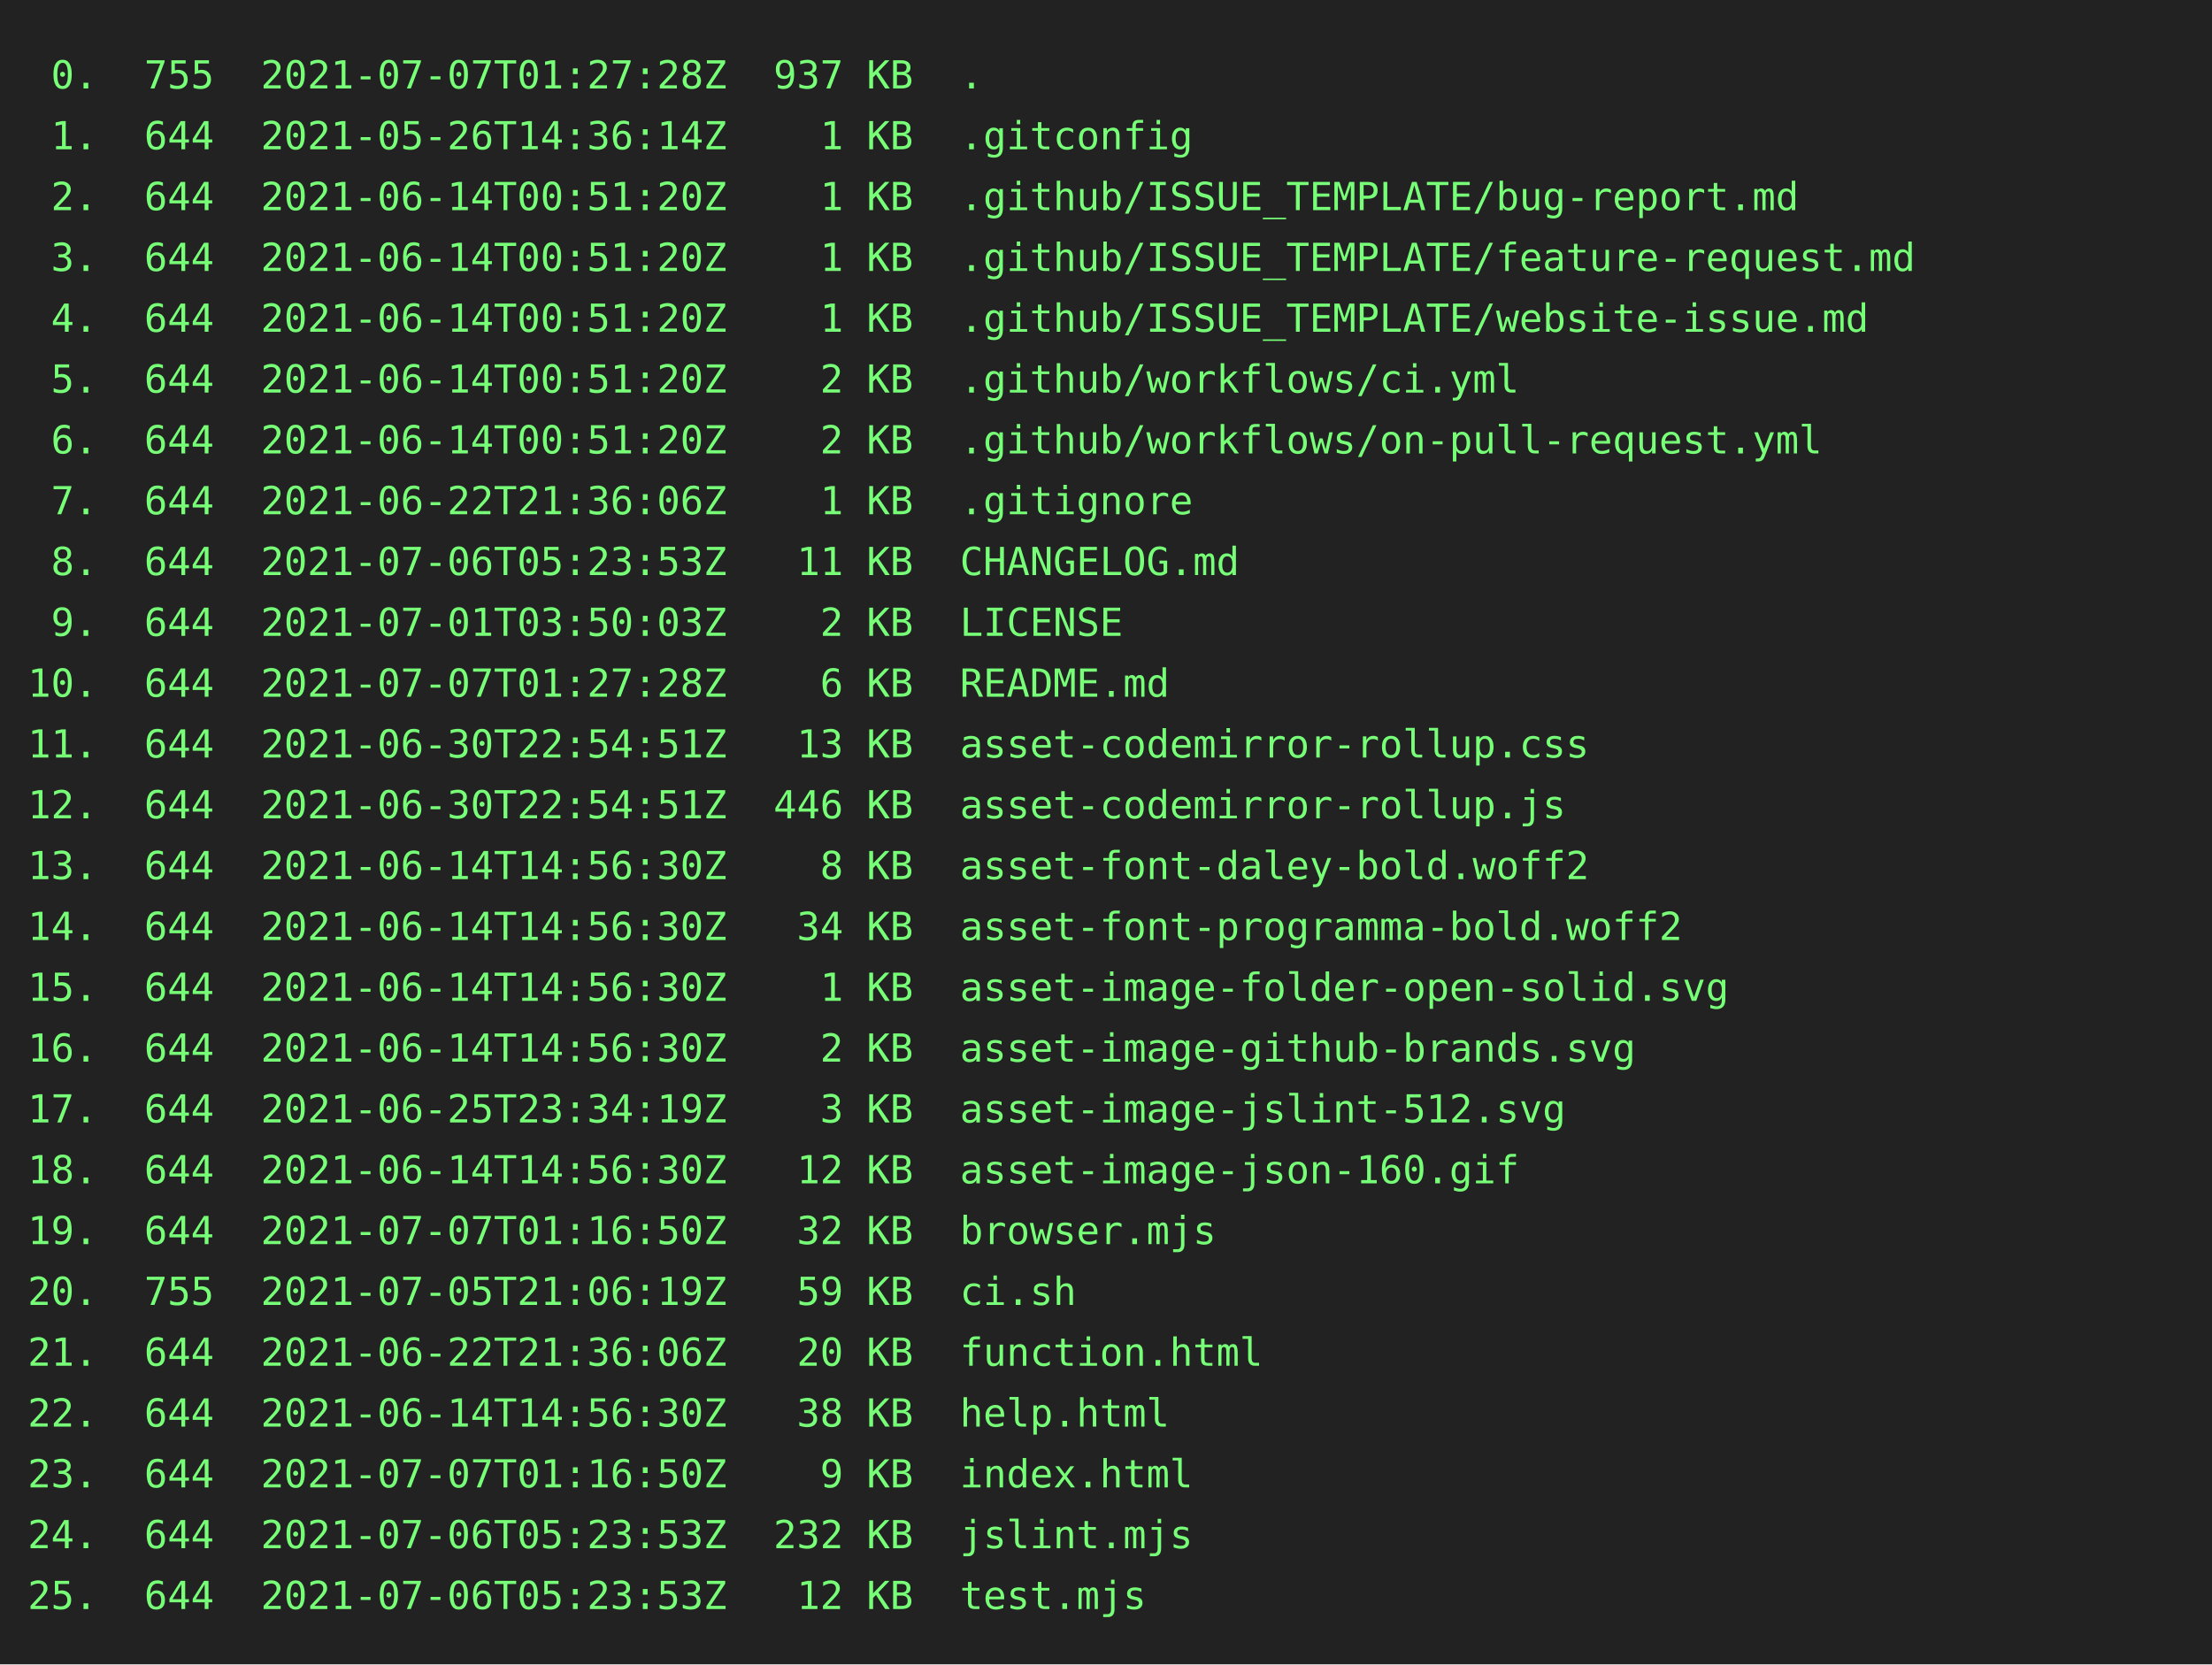
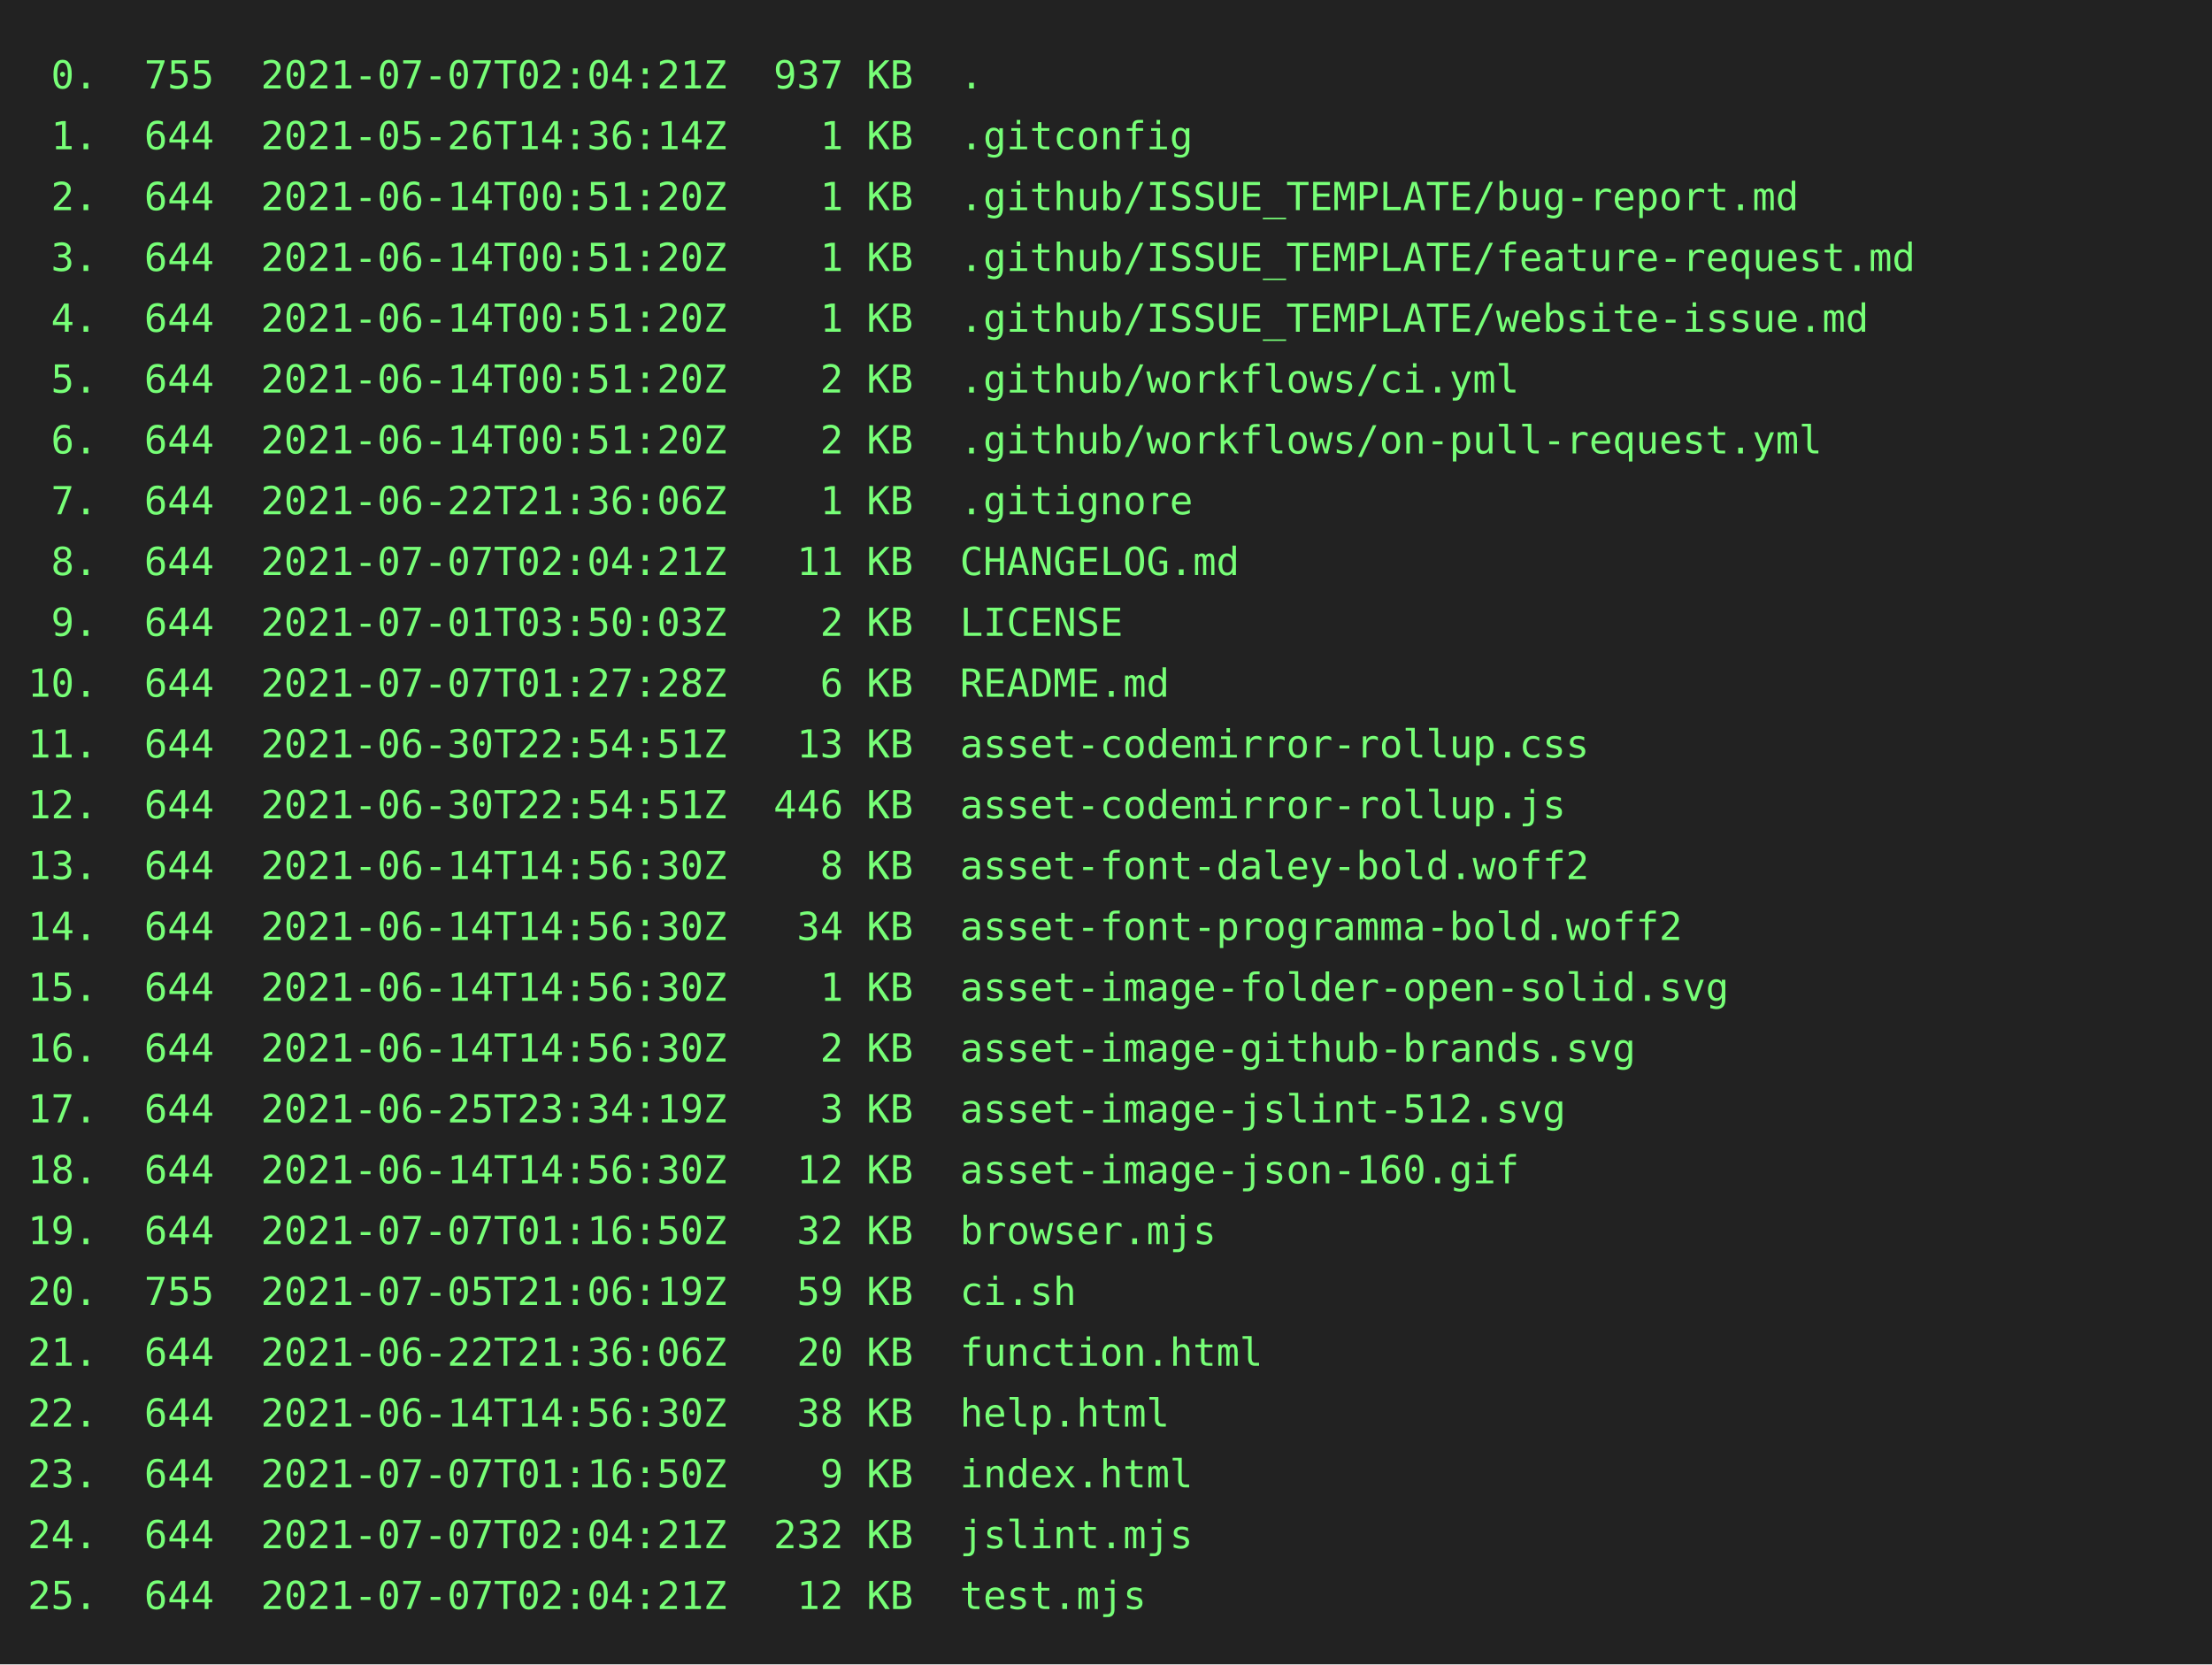
<svg xmlns="http://www.w3.org/2000/svg" height="602" width="800">
  <rect height="602" fill="#222" width="800" />
  <text fill="#7f7" font-family="consolas, menlo, monospace" font-size="14" xml:space="preserve">
-     <tspan lengthAdjust="spacingAndGlyphs" textLength="768" x="10" y="32"> 0.  755  2021-07-07T01:27:28Z  937 KB  .                                                        </tspan>
+     <tspan lengthAdjust="spacingAndGlyphs" textLength="768" x="10" y="32"> 0.  755  2021-07-07T02:04:21Z  937 KB  .                                                        </tspan>
    <tspan lengthAdjust="spacingAndGlyphs" textLength="768" x="10" y="54"> 1.  644  2021-05-26T14:36:14Z    1 KB  .gitconfig                                               </tspan>
    <tspan lengthAdjust="spacingAndGlyphs" textLength="768" x="10" y="76"> 2.  644  2021-06-14T00:51:20Z    1 KB  .github/ISSUE_TEMPLATE/bug-report.md                     </tspan>
    <tspan lengthAdjust="spacingAndGlyphs" textLength="768" x="10" y="98"> 3.  644  2021-06-14T00:51:20Z    1 KB  .github/ISSUE_TEMPLATE/feature-request.md                </tspan>
    <tspan lengthAdjust="spacingAndGlyphs" textLength="768" x="10" y="120"> 4.  644  2021-06-14T00:51:20Z    1 KB  .github/ISSUE_TEMPLATE/website-issue.md                  </tspan>
    <tspan lengthAdjust="spacingAndGlyphs" textLength="768" x="10" y="142"> 5.  644  2021-06-14T00:51:20Z    2 KB  .github/workflows/ci.yml                                 </tspan>
    <tspan lengthAdjust="spacingAndGlyphs" textLength="768" x="10" y="164"> 6.  644  2021-06-14T00:51:20Z    2 KB  .github/workflows/on-pull-request.yml                    </tspan>
    <tspan lengthAdjust="spacingAndGlyphs" textLength="768" x="10" y="186"> 7.  644  2021-06-22T21:36:06Z    1 KB  .gitignore                                               </tspan>
-     <tspan lengthAdjust="spacingAndGlyphs" textLength="768" x="10" y="208"> 8.  644  2021-07-06T05:23:53Z   11 KB  CHANGELOG.md                                             </tspan>
+     <tspan lengthAdjust="spacingAndGlyphs" textLength="768" x="10" y="208"> 8.  644  2021-07-07T02:04:21Z   11 KB  CHANGELOG.md                                             </tspan>
    <tspan lengthAdjust="spacingAndGlyphs" textLength="768" x="10" y="230"> 9.  644  2021-07-01T03:50:03Z    2 KB  LICENSE                                                  </tspan>
    <tspan lengthAdjust="spacingAndGlyphs" textLength="768" x="10" y="252">10.  644  2021-07-07T01:27:28Z    6 KB  README.md                                                </tspan>
    <tspan lengthAdjust="spacingAndGlyphs" textLength="768" x="10" y="274">11.  644  2021-06-30T22:54:51Z   13 KB  asset-codemirror-rollup.css                              </tspan>
    <tspan lengthAdjust="spacingAndGlyphs" textLength="768" x="10" y="296">12.  644  2021-06-30T22:54:51Z  446 KB  asset-codemirror-rollup.js                               </tspan>
    <tspan lengthAdjust="spacingAndGlyphs" textLength="768" x="10" y="318">13.  644  2021-06-14T14:56:30Z    8 KB  asset-font-daley-bold.woff2                              </tspan>
    <tspan lengthAdjust="spacingAndGlyphs" textLength="768" x="10" y="340">14.  644  2021-06-14T14:56:30Z   34 KB  asset-font-programma-bold.woff2                          </tspan>
    <tspan lengthAdjust="spacingAndGlyphs" textLength="768" x="10" y="362">15.  644  2021-06-14T14:56:30Z    1 KB  asset-image-folder-open-solid.svg                        </tspan>
    <tspan lengthAdjust="spacingAndGlyphs" textLength="768" x="10" y="384">16.  644  2021-06-14T14:56:30Z    2 KB  asset-image-github-brands.svg                            </tspan>
    <tspan lengthAdjust="spacingAndGlyphs" textLength="768" x="10" y="406">17.  644  2021-06-25T23:34:19Z    3 KB  asset-image-jslint-512.svg                               </tspan>
    <tspan lengthAdjust="spacingAndGlyphs" textLength="768" x="10" y="428">18.  644  2021-06-14T14:56:30Z   12 KB  asset-image-json-160.gif                                 </tspan>
    <tspan lengthAdjust="spacingAndGlyphs" textLength="768" x="10" y="450">19.  644  2021-07-07T01:16:50Z   32 KB  browser.mjs                                              </tspan>
    <tspan lengthAdjust="spacingAndGlyphs" textLength="768" x="10" y="472">20.  755  2021-07-05T21:06:19Z   59 KB  ci.sh                                                    </tspan>
    <tspan lengthAdjust="spacingAndGlyphs" textLength="768" x="10" y="494">21.  644  2021-06-22T21:36:06Z   20 KB  function.html                                            </tspan>
    <tspan lengthAdjust="spacingAndGlyphs" textLength="768" x="10" y="516">22.  644  2021-06-14T14:56:30Z   38 KB  help.html                                                </tspan>
    <tspan lengthAdjust="spacingAndGlyphs" textLength="768" x="10" y="538">23.  644  2021-07-07T01:16:50Z    9 KB  index.html                                               </tspan>
-     <tspan lengthAdjust="spacingAndGlyphs" textLength="768" x="10" y="560">24.  644  2021-07-06T05:23:53Z  232 KB  jslint.mjs                                               </tspan>
-     <tspan lengthAdjust="spacingAndGlyphs" textLength="768" x="10" y="582">25.  644  2021-07-06T05:23:53Z   12 KB  test.mjs                                                 </tspan>
+     <tspan lengthAdjust="spacingAndGlyphs" textLength="768" x="10" y="560">24.  644  2021-07-07T02:04:21Z  232 KB  jslint.mjs                                               </tspan>
+     <tspan lengthAdjust="spacingAndGlyphs" textLength="768" x="10" y="582">25.  644  2021-07-07T02:04:21Z   12 KB  test.mjs                                                 </tspan>
  </text>
</svg>
